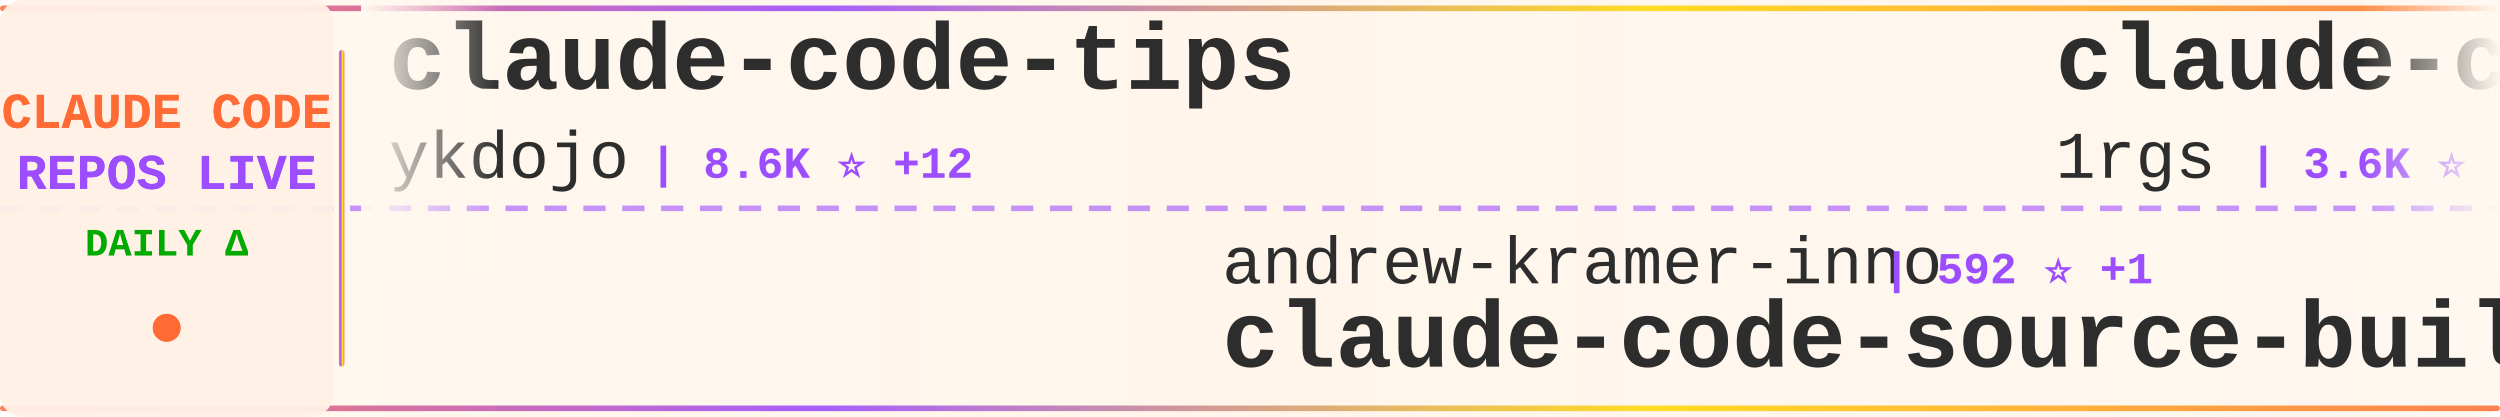
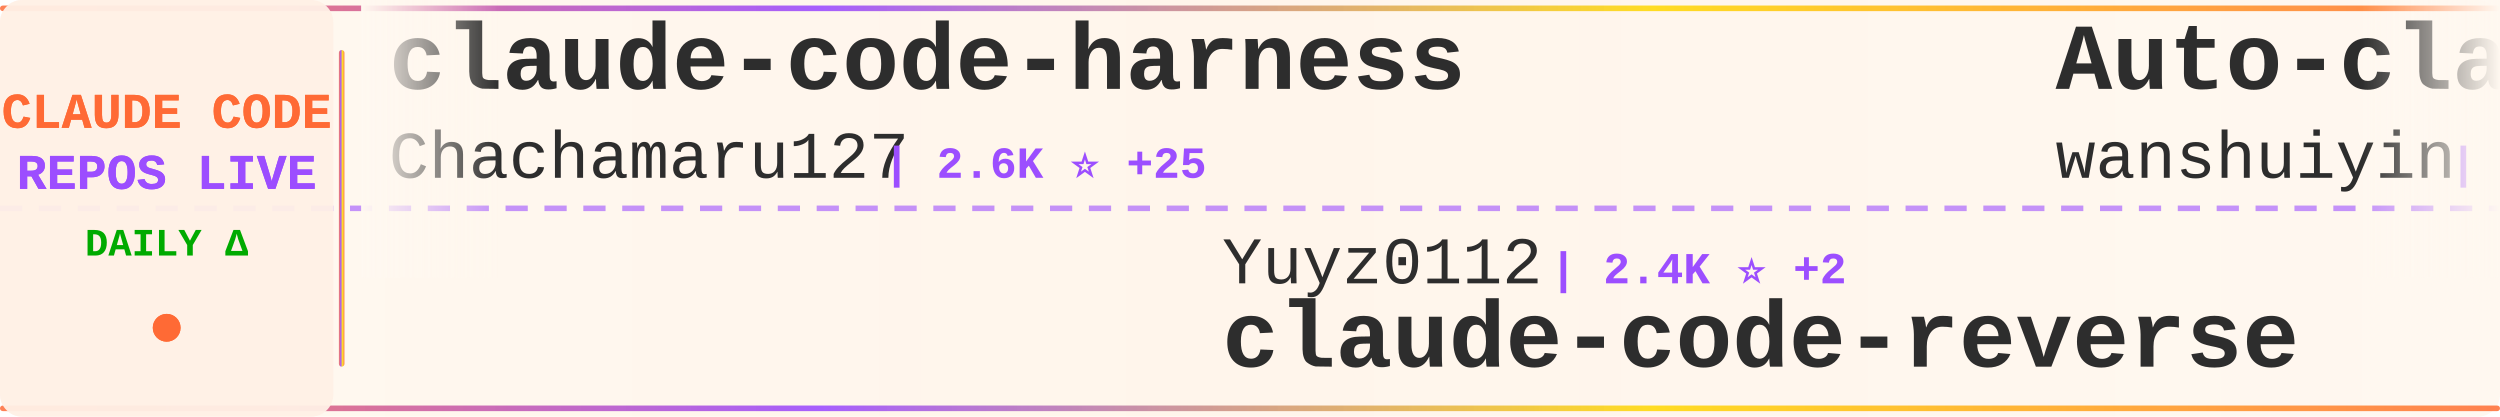
<svg xmlns="http://www.w3.org/2000/svg" width="900" height="150">
  <defs>
    <linearGradient id="tickerBg" x1="0%" y1="0%" x2="100%" y2="0%">
      <stop offset="0%" style="stop-color:#fff8f0;stop-opacity:0.98" />
      <stop offset="50%" style="stop-color:#fff5eb;stop-opacity:1" />
      <stop offset="100%" style="stop-color:#fff8f0;stop-opacity:0.98" />
    </linearGradient>
    <linearGradient id="borderGrad" x1="0%" y1="0%" x2="100%" y2="0%">
      <stop offset="0%" style="stop-color:#FF6B35;stop-opacity:0.85">
        <animate attributeName="stop-opacity" values="0.85;1;0.85" dur="2s" repeatCount="indefinite" />
      </stop>
      <stop offset="33%" style="stop-color:#9C4EFF;stop-opacity:0.9">
        <animate attributeName="stop-opacity" values="0.9;1;0.9" dur="2.2s" repeatCount="indefinite" />
      </stop>
      <stop offset="66%" style="stop-color:#FFD700;stop-opacity:0.85">
        <animate attributeName="stop-opacity" values="0.85;1;0.85" dur="1.8s" repeatCount="indefinite" />
      </stop>
      <stop offset="100%" style="stop-color:#FF6B35;stop-opacity:0.85">
        <animate attributeName="stop-opacity" values="0.85;1;0.85" dur="2s" repeatCount="indefinite" />
      </stop>
    </linearGradient>
    <filter id="textGlow">
      <feGaussianBlur stdDeviation="0.15" result="coloredBlur" />
      <feMerge>
        <feMergeNode in="coloredBlur" />
        <feMergeNode in="SourceGraphic" />
      </feMerge>
    </filter>
    <filter id="metricGlow">
      <feGaussianBlur stdDeviation="0.2" result="coloredBlur" />
      <feMerge>
        <feMergeNode in="coloredBlur" />
        <feMergeNode in="SourceGraphic" />
      </feMerge>
    </filter>
    <linearGradient id="leftFade" x1="0%" y1="0%" x2="100%" y2="0%">
      <stop offset="0%" style="stop-color:#fff8f0;stop-opacity:1" />
      <stop offset="100%" style="stop-color:#fff8f0;stop-opacity:0" />
    </linearGradient>
    <linearGradient id="rightFade" x1="0%" y1="0%" x2="100%" y2="0%">
      <stop offset="0%" style="stop-color:#fff8f0;stop-opacity:0" />
      <stop offset="100%" style="stop-color:#fff8f0;stop-opacity:1" />
    </linearGradient>
  </defs>
  <rect width="900" height="150" fill="url(#tickerBg)" rx="8" />
  <rect x="0" y="2" width="900" height="2" fill="url(#borderGrad)" rx="1" />
  <rect x="0" y="146" width="900" height="2" fill="url(#borderGrad)" rx="1" />
  <line x1="0" y1="75" x2="900" y2="75" stroke="#9C4EFF" stroke-width="2" stroke-dasharray="8 6" opacity="0.6" />
  <rect x="0" y="0" width="120" height="150" fill="#fff0e6" opacity="0.95" rx="8" />
  <text x="60" y="46" font-family="'Courier New', monospace" font-size="18" font-weight="bold" fill="#FF6B35" text-anchor="middle" filter="url(#textGlow)">
    CLAUDE CODE
  </text>
  <text x="60" y="68" font-family="'Courier New', monospace" font-size="18" font-weight="bold" fill="#9C4EFF" text-anchor="middle" filter="url(#textGlow)">
    REPOS LIVE
  </text>
  <text x="60" y="92" font-family="'Courier New', monospace" font-size="14" font-weight="bold" fill="#00aa00" text-anchor="middle">
    DAILY Δ
  </text>
  <circle cx="60" cy="118" r="5" fill="#FF6B35" filter="url(#metricGlow)">
    <animate attributeName="r" values="4;6;4" dur="1.5s" repeatCount="indefinite" />
    <animate attributeName="opacity" values="0.6;1;0.6" dur="1.5s" repeatCount="indefinite" />
  </circle>
  <rect x="122" y="18" width="2" height="114" fill="url(#borderGrad)" rx="1" />
  <clipPath id="tickerClip">
    <rect x="130" y="0" width="770" height="150" />
  </clipPath>
  <g clip-path="url(#tickerClip)">
    <g id="tickerItems">
      <animateTransform attributeName="transform" attributeType="XML" type="translate" from="0 0" to="-3000 0" dur="54s" repeatCount="indefinite" />
      <g transform="translate(0, 0)">
-         <text x="140" y="32" font-family="'Courier New', monospace" font-size="34" font-weight="bold" fill="#2d2d2d">claude-code-tips</text>
-         <text x="140" y="64" font-family="'Courier New', monospace" font-size="24" font-weight="normal" fill="#2d2d2d" opacity="1.0">ykdojo</text>
-         <text x="234" y="64" font-family="'Courier New', monospace" font-size="16" font-weight="bold" fill="#9C4EFF"> | 8.6K ⭐ +12</text>
+         <text x="140" y="32" font-family="'Courier New', monospace" font-size="34" font-weight="bold" fill="#2d2d2d">claude-code-harness</text>
+         <text x="140" y="64" font-family="'Courier New', monospace" font-size="24" font-weight="normal" fill="#2d2d2d" opacity="1.0">Chachamaru127</text>
+         <text x="318" y="64" font-family="'Courier New', monospace" font-size="16" font-weight="bold" fill="#9C4EFF"> | 2.6K ⭐ +25</text>
      </g>
      <g transform="translate(300, 0)">
-         <text x="140" y="102" font-family="'Courier New', monospace" font-size="24" font-weight="normal" fill="#2d2d2d" opacity="1.0">andrew-kramer-inno</text>
-         <text x="378" y="102" font-family="'Courier New', monospace" font-size="16" font-weight="bold" fill="#9C4EFF"> | 592 ⭐ +1</text>
-         <text x="140" y="132" font-family="'Courier New', monospace" font-size="34" font-weight="bold" fill="#2d2d2d">claude-code-source-build</text>
+         <text x="140" y="102" font-family="'Courier New', monospace" font-size="24" font-weight="normal" fill="#2d2d2d" opacity="1.0">Yuyz0112</text>
+         <text x="258" y="102" font-family="'Courier New', monospace" font-size="16" font-weight="bold" fill="#9C4EFF"> | 2.4K ⭐ +2</text>
+         <text x="140" y="132" font-family="'Courier New', monospace" font-size="34" font-weight="bold" fill="#2d2d2d">claude-code-reverse</text>
      </g>
      <g transform="translate(600, 0)">
-         <text x="140" y="32" font-family="'Courier New', monospace" font-size="34" font-weight="bold" fill="#2d2d2d">claude-code-proxy</text>
-         <text x="140" y="64" font-family="'Courier New', monospace" font-size="24" font-weight="normal" fill="#2d2d2d" opacity="1.0">1rgs</text>
-         <text x="210" y="64" font-family="'Courier New', monospace" font-size="16" font-weight="bold" fill="#9C4EFF"> | 3.6K ⭐</text>
+         <text x="140" y="32" font-family="'Courier New', monospace" font-size="34" font-weight="bold" fill="#2d2d2d">Auto-claude-code-researc...</text>
+         <text x="140" y="64" font-family="'Courier New', monospace" font-size="24" font-weight="normal" fill="#2d2d2d" opacity="1.0">wanshuiyin</text>
+         <text x="282" y="64" font-family="'Courier New', monospace" font-size="16" font-weight="bold" fill="#9C4EFF"> | 11.4K ⭐ +72</text>
      </g>
      <g transform="translate(900, 0)">
-         <text x="140" y="102" font-family="'Courier New', monospace" font-size="24" font-weight="normal" fill="#2d2d2d" opacity="1.0">alirezarezvani</text>
-         <text x="330" y="102" font-family="'Courier New', monospace" font-size="16" font-weight="bold" fill="#9C4EFF"> | 17.1K ⭐ +101</text>
-         <text x="140" y="132" font-family="'Courier New', monospace" font-size="34" font-weight="bold" fill="#2d2d2d">claude-skills</text>
+         <text x="140" y="102" font-family="'Courier New', monospace" font-size="24" font-weight="normal" fill="#2d2d2d" opacity="1.0">carlvellotti</text>
+         <text x="306" y="102" font-family="'Courier New', monospace" font-size="16" font-weight="bold" fill="#9C4EFF"> | 2.1K ⭐ +2</text>
+         <text x="140" y="132" font-family="'Courier New', monospace" font-size="34" font-weight="bold" fill="#2d2d2d">claude-code-pm-course</text>
      </g>
      <g transform="translate(1200, 0)">
-         <text x="140" y="32" font-family="'Courier New', monospace" font-size="34" font-weight="bold" fill="#2d2d2d">claude-code-from-source</text>
-         <text x="140" y="64" font-family="'Courier New', monospace" font-size="24" font-weight="normal" fill="#2d2d2d" opacity="1.0">alejandrobalderas</text>
-         <text x="366" y="64" font-family="'Courier New', monospace" font-size="16" font-weight="bold" fill="#9C4EFF"> | 2.2K ⭐ +4</text>
+         <text x="140" y="32" font-family="'Courier New', monospace" font-size="34" font-weight="bold" fill="#2d2d2d">Claude-code</text>
+         <text x="140" y="64" font-family="'Courier New', monospace" font-size="24" font-weight="normal" fill="#2d2d2d" opacity="1.0">fazxes</text>
+         <text x="234" y="64" font-family="'Courier New', monospace" font-size="16" font-weight="bold" fill="#9C4EFF"> | 219 ⭐</text>
      </g>
      <g transform="translate(1500, 0)">
-         <text x="140" y="102" font-family="'Courier New', monospace" font-size="24" font-weight="normal" fill="#2d2d2d" opacity="1.0">centminmod</text>
-         <text x="282" y="102" font-family="'Courier New', monospace" font-size="16" font-weight="bold" fill="#9C4EFF"> | 2.4K ⭐ +3</text>
-         <text x="140" y="132" font-family="'Courier New', monospace" font-size="34" font-weight="bold" fill="#2d2d2d">my-claude-code-setup</text>
+         <text x="140" y="102" font-family="'Courier New', monospace" font-size="24" font-weight="normal" fill="#2d2d2d" opacity="1.0">luongnv89</text>
+         <text x="270" y="102" font-family="'Courier New', monospace" font-size="16" font-weight="bold" fill="#9C4EFF"> | 35.0K ⭐ +64</text>
+         <text x="140" y="132" font-family="'Courier New', monospace" font-size="34" font-weight="bold" fill="#2d2d2d">claude-howto</text>
      </g>
      <g transform="translate(1800, 0)">
-         <text x="140" y="32" font-family="'Courier New', monospace" font-size="34" font-weight="bold" fill="#2d2d2d">claude-code-settings</text>
-         <text x="140" y="64" font-family="'Courier New', monospace" font-size="24" font-weight="normal" fill="#2d2d2d" opacity="1.0">feiskyer</text>
-         <text x="258" y="64" font-family="'Courier New', monospace" font-size="16" font-weight="bold" fill="#9C4EFF"> | 1.5K ⭐ +3</text>
+         <text x="140" y="32" font-family="'Courier New', monospace" font-size="34" font-weight="bold" fill="#2d2d2d">claude-code-templates</text>
+         <text x="140" y="64" font-family="'Courier New', monospace" font-size="24" font-weight="normal" fill="#2d2d2d" opacity="1.0">davila7</text>
+         <text x="246" y="64" font-family="'Courier New', monospace" font-size="16" font-weight="bold" fill="#9C4EFF"> | 27.8K ⭐ +26</text>
      </g>
      <g transform="translate(2100, 0)">
-         <text x="140" y="102" font-family="'Courier New', monospace" font-size="24" font-weight="normal" fill="#2d2d2d" opacity="1.0">anthropics</text>
-         <text x="282" y="102" font-family="'Courier New', monospace" font-size="16" font-weight="bold" fill="#9C4EFF"> | 4.9K ⭐ +12</text>
-         <text x="140" y="132" font-family="'Courier New', monospace" font-size="34" font-weight="bold" fill="#2d2d2d">claude-code-security-rev...</text>
+         <text x="140" y="102" font-family="'Courier New', monospace" font-size="24" font-weight="normal" fill="#2d2d2d" opacity="1.0">ykdojo</text>
+         <text x="234" y="102" font-family="'Courier New', monospace" font-size="16" font-weight="bold" fill="#9C4EFF"> | 8.6K ⭐ +12</text>
+         <text x="140" y="132" font-family="'Courier New', monospace" font-size="34" font-weight="bold" fill="#2d2d2d">claude-code-tips</text>
      </g>
      <g transform="translate(2400, 0)">
-         <text x="140" y="32" font-family="'Courier New', monospace" font-size="34" font-weight="bold" fill="#2d2d2d">claude-code-reverse</text>
-         <text x="140" y="64" font-family="'Courier New', monospace" font-size="24" font-weight="normal" fill="#2d2d2d" opacity="1.0">Yuyz0112</text>
-         <text x="258" y="64" font-family="'Courier New', monospace" font-size="16" font-weight="bold" fill="#9C4EFF"> | 2.4K ⭐ +1</text>
+         <text x="140" y="32" font-family="'Courier New', monospace" font-size="34" font-weight="bold" fill="#2d2d2d">claude-code-base-action</text>
+         <text x="140" y="64" font-family="'Courier New', monospace" font-size="24" font-weight="normal" fill="#2d2d2d" opacity="1.0">anthropics</text>
+         <text x="282" y="64" font-family="'Courier New', monospace" font-size="16" font-weight="bold" fill="#9C4EFF"> | 863 ⭐ +3</text>
      </g>
      <g transform="translate(2700, 0)">
-         <text x="140" y="102" font-family="'Courier New', monospace" font-size="24" font-weight="normal" fill="#2d2d2d" opacity="1.0">affaan-m</text>
-         <text x="258" y="102" font-family="'Courier New', monospace" font-size="16" font-weight="bold" fill="#9C4EFF"> | 206.8K ⭐ +1.7K</text>
-         <text x="140" y="132" font-family="'Courier New', monospace" font-size="34" font-weight="bold" fill="#2d2d2d">ECC</text>
+         <text x="140" y="102" font-family="'Courier New', monospace" font-size="24" font-weight="normal" fill="#2d2d2d" opacity="1.0">feiskyer</text>
+         <text x="258" y="102" font-family="'Courier New', monospace" font-size="16" font-weight="bold" fill="#9C4EFF"> | 1.5K ⭐ +3</text>
+         <text x="140" y="132" font-family="'Courier New', monospace" font-size="34" font-weight="bold" fill="#2d2d2d">claude-code-settings</text>
      </g>
      <g transform="translate(3000, 0)">
-         <text x="140" y="32" font-family="'Courier New', monospace" font-size="34" font-weight="bold" fill="#2d2d2d">claude-code-tips</text>
-         <text x="140" y="64" font-family="'Courier New', monospace" font-size="24" font-weight="normal" fill="#2d2d2d" opacity="1.0">ykdojo</text>
-         <text x="234" y="64" font-family="'Courier New', monospace" font-size="16" font-weight="bold" fill="#9C4EFF"> | 8.6K ⭐ +12</text>
+         <text x="140" y="32" font-family="'Courier New', monospace" font-size="34" font-weight="bold" fill="#2d2d2d">claude-code-harness</text>
+         <text x="140" y="64" font-family="'Courier New', monospace" font-size="24" font-weight="normal" fill="#2d2d2d" opacity="1.0">Chachamaru127</text>
+         <text x="318" y="64" font-family="'Courier New', monospace" font-size="16" font-weight="bold" fill="#9C4EFF"> | 2.6K ⭐ +25</text>
      </g>
      <g transform="translate(3300, 0)">
-         <text x="140" y="102" font-family="'Courier New', monospace" font-size="24" font-weight="normal" fill="#2d2d2d" opacity="1.0">andrew-kramer-inno</text>
-         <text x="378" y="102" font-family="'Courier New', monospace" font-size="16" font-weight="bold" fill="#9C4EFF"> | 592 ⭐ +1</text>
-         <text x="140" y="132" font-family="'Courier New', monospace" font-size="34" font-weight="bold" fill="#2d2d2d">claude-code-source-build</text>
+         <text x="140" y="102" font-family="'Courier New', monospace" font-size="24" font-weight="normal" fill="#2d2d2d" opacity="1.0">Yuyz0112</text>
+         <text x="258" y="102" font-family="'Courier New', monospace" font-size="16" font-weight="bold" fill="#9C4EFF"> | 2.4K ⭐ +2</text>
+         <text x="140" y="132" font-family="'Courier New', monospace" font-size="34" font-weight="bold" fill="#2d2d2d">claude-code-reverse</text>
      </g>
      <g transform="translate(3600, 0)">
-         <text x="140" y="32" font-family="'Courier New', monospace" font-size="34" font-weight="bold" fill="#2d2d2d">claude-code-proxy</text>
-         <text x="140" y="64" font-family="'Courier New', monospace" font-size="24" font-weight="normal" fill="#2d2d2d" opacity="1.0">1rgs</text>
-         <text x="210" y="64" font-family="'Courier New', monospace" font-size="16" font-weight="bold" fill="#9C4EFF"> | 3.6K ⭐</text>
+         <text x="140" y="32" font-family="'Courier New', monospace" font-size="34" font-weight="bold" fill="#2d2d2d">Auto-claude-code-researc...</text>
+         <text x="140" y="64" font-family="'Courier New', monospace" font-size="24" font-weight="normal" fill="#2d2d2d" opacity="1.0">wanshuiyin</text>
+         <text x="282" y="64" font-family="'Courier New', monospace" font-size="16" font-weight="bold" fill="#9C4EFF"> | 11.4K ⭐ +72</text>
      </g>
      <g transform="translate(3900, 0)">
-         <text x="140" y="102" font-family="'Courier New', monospace" font-size="24" font-weight="normal" fill="#2d2d2d" opacity="1.0">alirezarezvani</text>
-         <text x="330" y="102" font-family="'Courier New', monospace" font-size="16" font-weight="bold" fill="#9C4EFF"> | 17.1K ⭐ +101</text>
-         <text x="140" y="132" font-family="'Courier New', monospace" font-size="34" font-weight="bold" fill="#2d2d2d">claude-skills</text>
+         <text x="140" y="102" font-family="'Courier New', monospace" font-size="24" font-weight="normal" fill="#2d2d2d" opacity="1.0">carlvellotti</text>
+         <text x="306" y="102" font-family="'Courier New', monospace" font-size="16" font-weight="bold" fill="#9C4EFF"> | 2.1K ⭐ +2</text>
+         <text x="140" y="132" font-family="'Courier New', monospace" font-size="34" font-weight="bold" fill="#2d2d2d">claude-code-pm-course</text>
      </g>
    </g>
  </g>
  <rect x="130" y="0" width="50" height="100" fill="url(#leftFade)" />
  <rect x="850" y="0" width="50" height="100" fill="url(#rightFade)" />
</svg>
